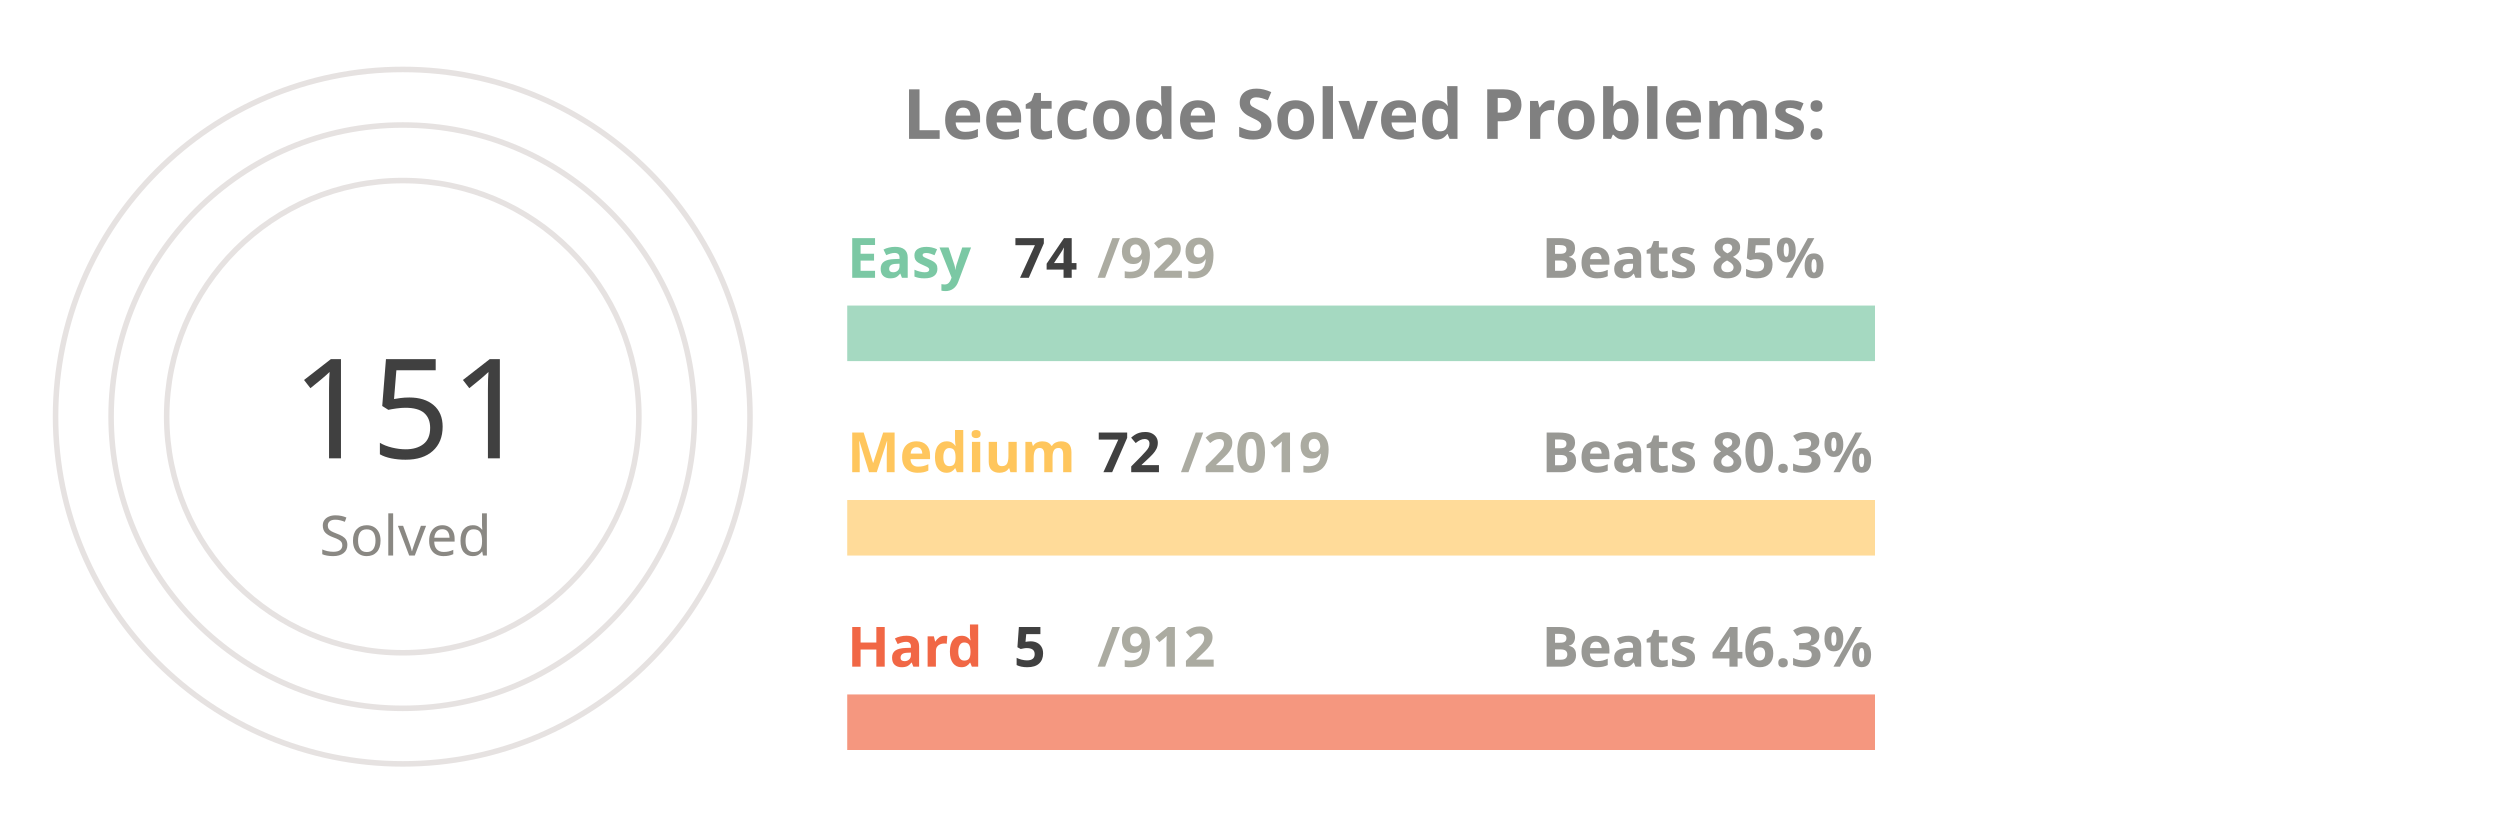
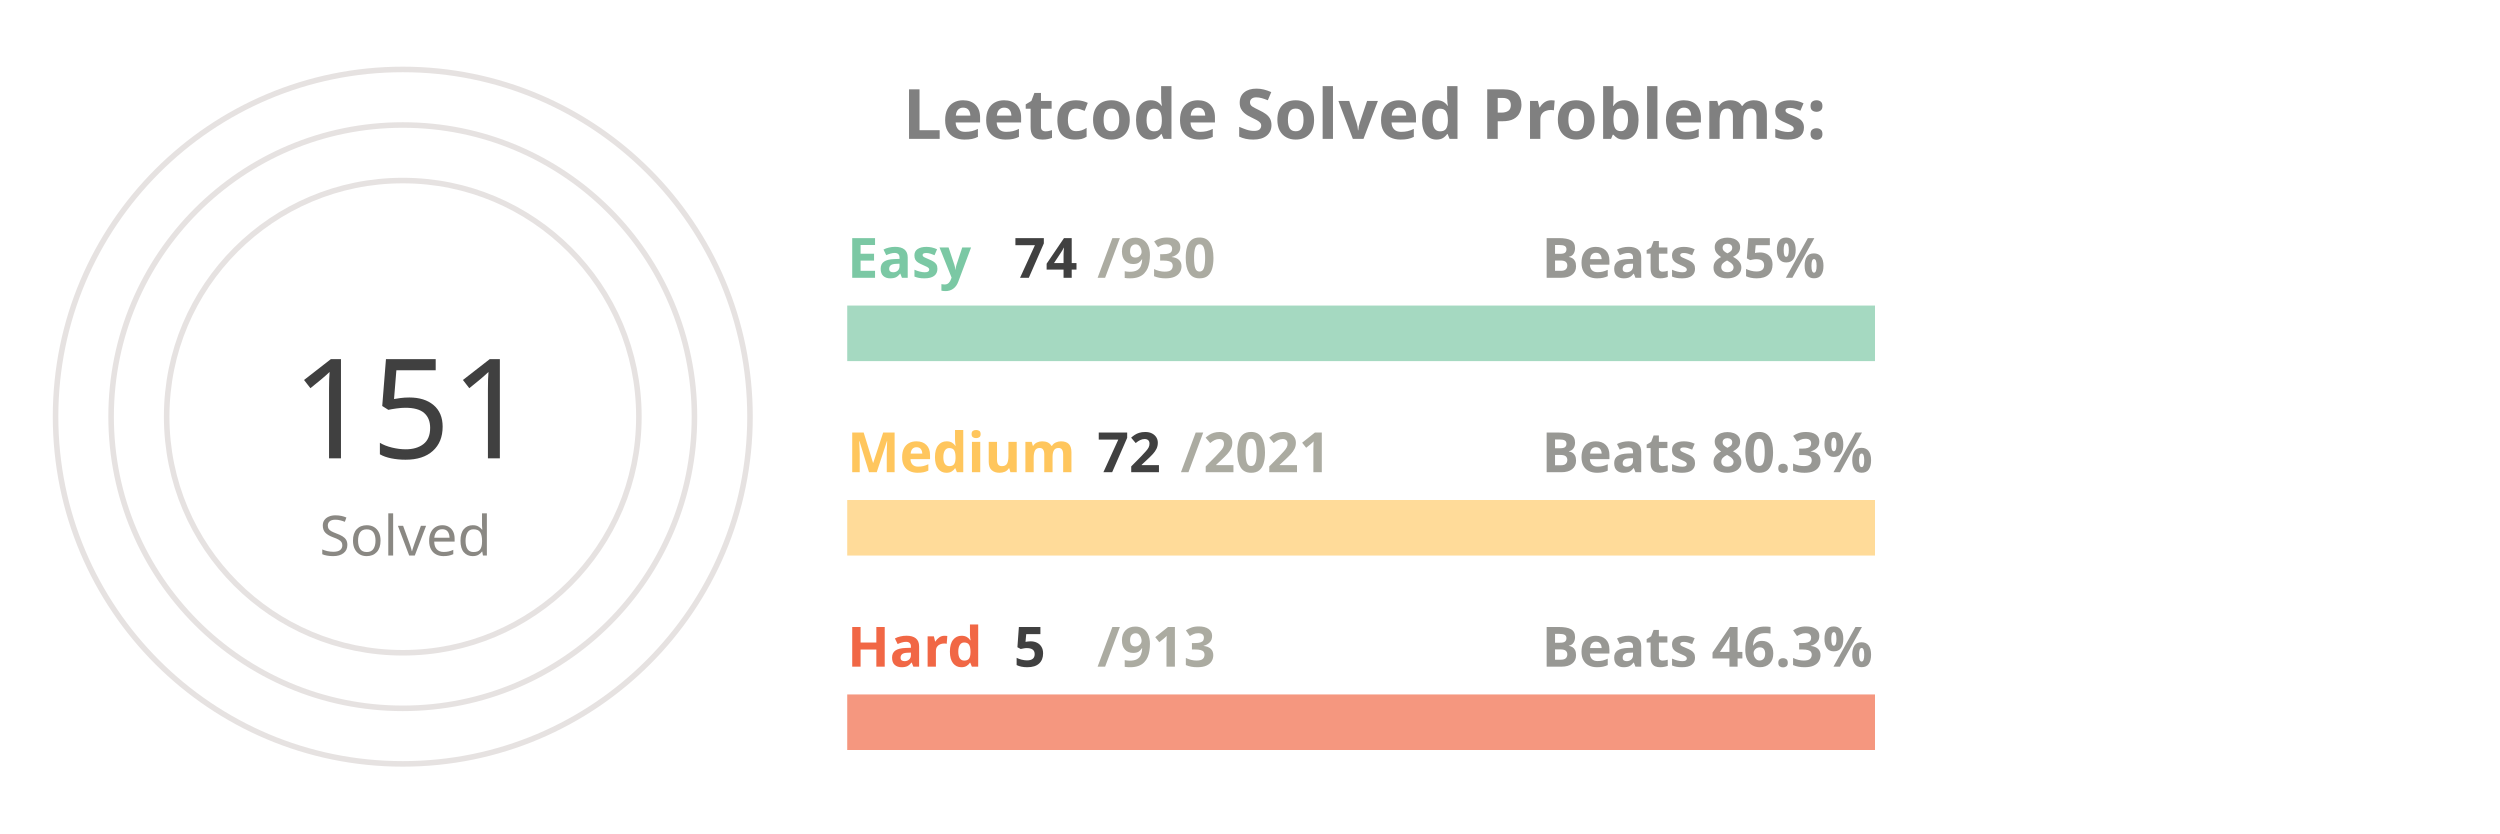
<svg xmlns="http://www.w3.org/2000/svg" viewBox="0 0 650 300" height="200px" width="600px">
  <style>
.label {
	font: bold 25px sans-serif;
	color: #404040;
	-webkit-text-stroke: 1px white;
  }
.name {
	font: bold 20px sans-serif;
	color: #404040;
  }

.line {
	stroke-dasharray: 1000;
	stroke-dashoffset: 1000;
	animation: dash 3.5s ease-in-out forwards;	
	animation-iteration-count: infinite;
	animation-direction: alternate-reverse;
}

.totalSum {
	font: 50px sans-serif;
}

.totalSumLabel {
	font: 20px sans-serif;
}

.path {
	stroke-dasharray: 1000;
	stroke-dashoffset: 1000;
	animation: dash 3.5s ease-in-out forwards;	
	animation-iteration-count: infinite;
	animation-direction: alternate-reverse;
}
  
@keyframes dash {
	to {
		stroke-dashoffset: 0;
	}
}

</style>
  <g stroke="#E6E2E1" fill="none" stroke-width="2">
    <circle cx="20" cy="150" r="125" />
    <circle cx="20" cy="150" r="105" />
    <circle cx="20" cy="150" r="85" />
  </g>
  <g fill="none" stroke-width="20">
    <line x1="180" y1="120" x2="550" y2="120" stroke="#a5d9c1" />
    <line x1="180" y1="190" x2="550" y2="190" stroke="#ffdb99" />
    <line x1="180" y1="260" x2="550" y2="260" stroke="#f5977f" />
  </g>
  <g fill="none" stroke-width="20" class="line">
    <line x1="180" y1="120" x2="209" y2="120" stroke="#7BC8A4" />
    <line x1="180" y1="190" x2="193" y2="190" stroke="#FFC65D" />
    <line x1="180" y1="260" x2="182" y2="260" stroke="#F16745" />
  </g>
  <g fill="none" stroke-width="20" stroke-linecap="round" class="path">
    <path d="M 20 25 A 125 125 45 0 1 72 36" stroke="#7BC8A4" />
    <path d="M 20 45 A 105 105 45 0 1 38 46" stroke="#FFC65D" />
    <path d="M 20 65 A 85 85 45 0 1 20 65" stroke="#F16745" />
  </g>
  <g class="name">
    <text x="180" y="100" fill="#7BC8A4">Easy</text>
    <text x="240" y="100" fill="#404040">74</text>
-     <text x="270" y="100" fill="#ABABA1">/929</text>
+     <text x="270" y="100" fill="#ABABA1">/930</text>
    <text x="430" y="100" fill="#989894">Beats 85%</text>
    <text x="180" y="170" fill="#FFC65D">Medium</text>
    <text x="270" y="170" fill="#404040">72</text>
-     <text x="300" y="170" fill="#ABABA1">/2019</text>
+     <text x="300" y="170" fill="#ABABA1">/2021</text>
    <text x="430" y="170" fill="#989894">Beats 80.3%</text>
    <text x="180" y="240" fill="#F16745">Hard</text>
    <text x="240" y="240" fill="#404040">5</text>
-     <text x="270" y="240" fill="#ABABA1">/912</text>
+     <text x="270" y="240" fill="#ABABA1">/913</text>
    <text x="430" y="240" fill="#989894">Beats 46.3%</text>
  </g>
  <g>
    <text x="-20" y="165" fill="#404040" class="totalSum">151</text>
    <text x="-10" y="200" fill="#8A8883" class="totalSumLabel">Solved</text>
  </g>
  <g class="label">
    <text x="200" y="50" fill="gray">Leetcode Solved Problems:</text>
  </g>
</svg>
